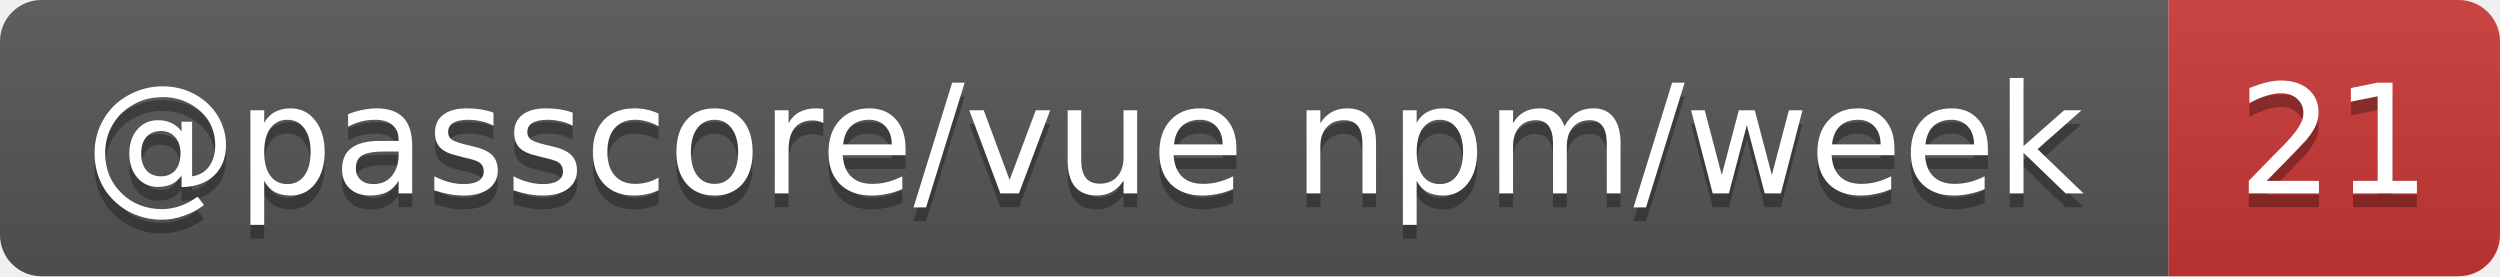
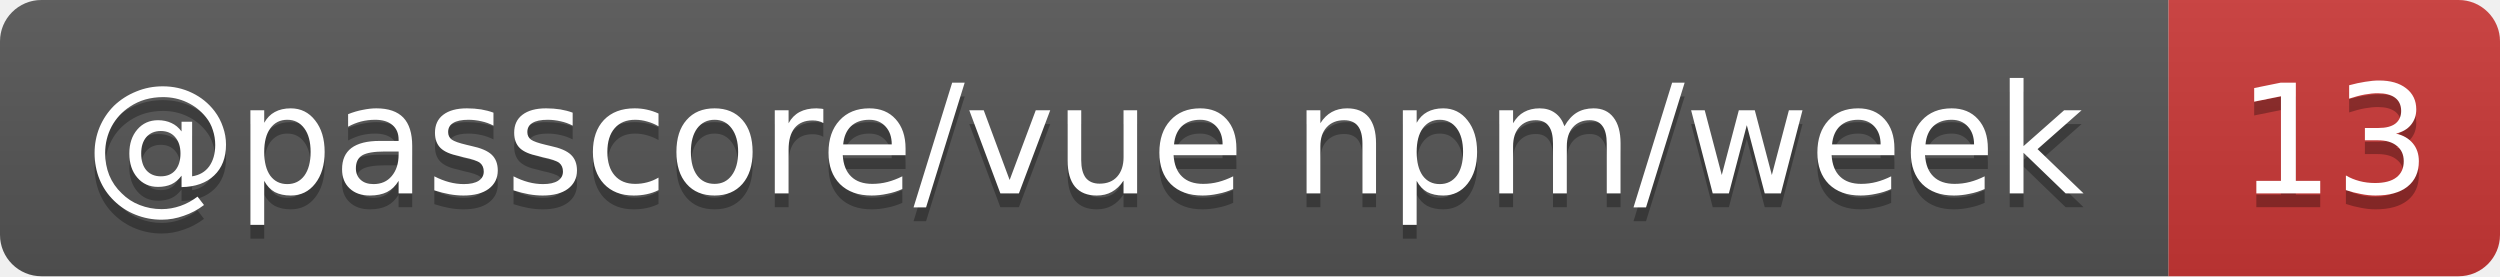
- <svg xmlns="http://www.w3.org/2000/svg" width="181" height="20" role="img" aria-label="@passcore/vue npm/week: 21">
+ <svg xmlns="http://www.w3.org/2000/svg" width="181" height="20" role="img" aria-label="@passcore/vue npm/week: 13">
  <linearGradient id="s" x2="0" y2="100%">
    <stop offset="0" stop-color="#bbb" stop-opacity=".1" />
    <stop offset="1" stop-opacity=".1" />
  </linearGradient>
  <clipPath id="r">
    <rect width="181" height="20" rx="3" fill="#fff" />
  </clipPath>
  <g clip-path="url(#r)">
    <rect width="157" height="20" fill="#555" />
    <rect x="157" width="24" height="20" fill="#cb3837" />
    <rect width="181" height="20" fill="url(#s)" />
  </g>
  <g fill="#fff" text-anchor="middle" font-family="Verdana,Geneva,DejaVu Sans,sans-serif" text-rendering="geometricPrecision" font-size="11">
    <text aria-hidden="true" x="78.5" y="15" fill="#010101" fill-opacity=".3" textLength="146.7">@passcore/vue npm/week</text>
-     <text aria-hidden="true" x="169" y="15" fill="#010101" fill-opacity=".3" textLength="14">21</text>
+     <text aria-hidden="true" x="169" y="15" fill="#010101" fill-opacity=".3" textLength="14">13</text>
    <text x="78.5" y="14" textLength="146.7">@passcore/vue npm/week</text>
-     <text x="169" y="14" textLength="14">21</text>
+     <text x="169" y="14" textLength="14">13</text>
  </g>
</svg>
